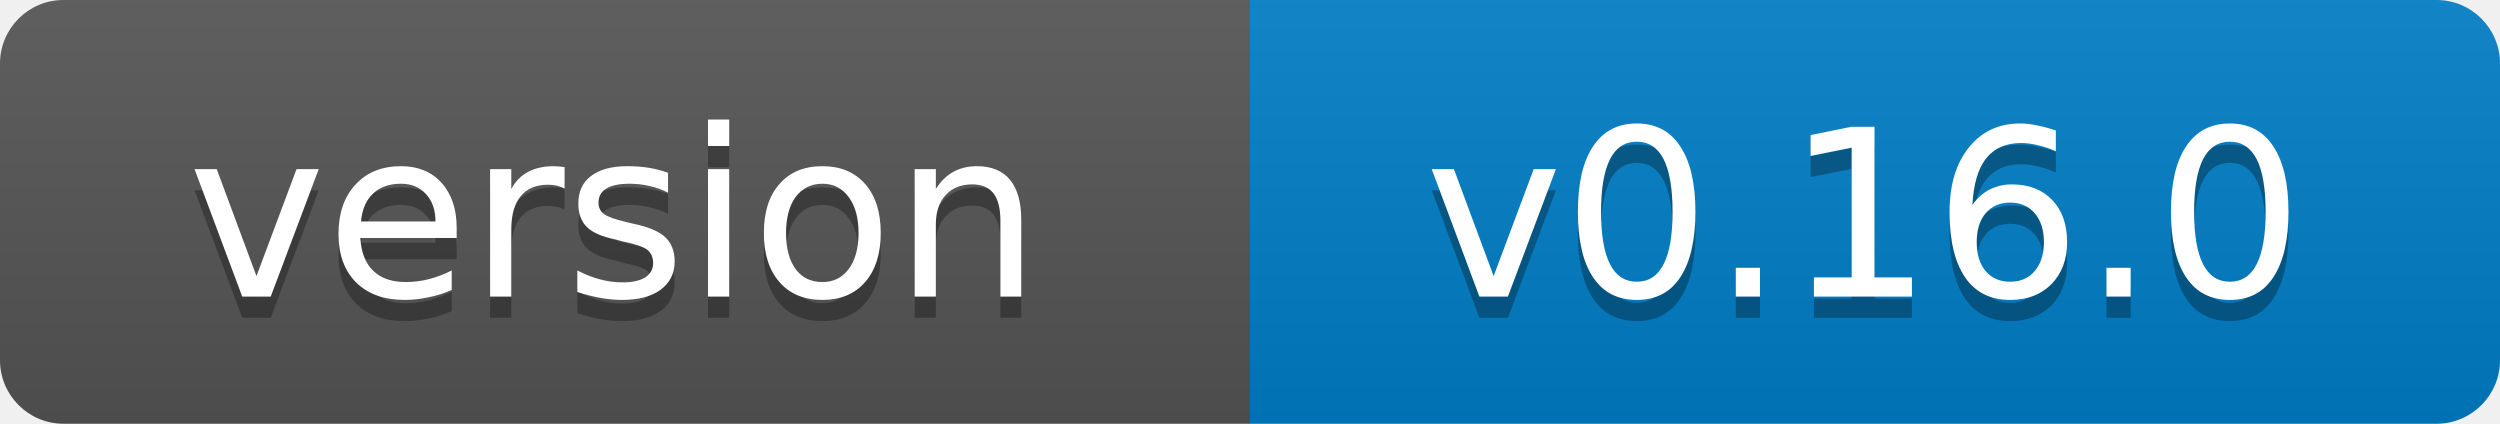
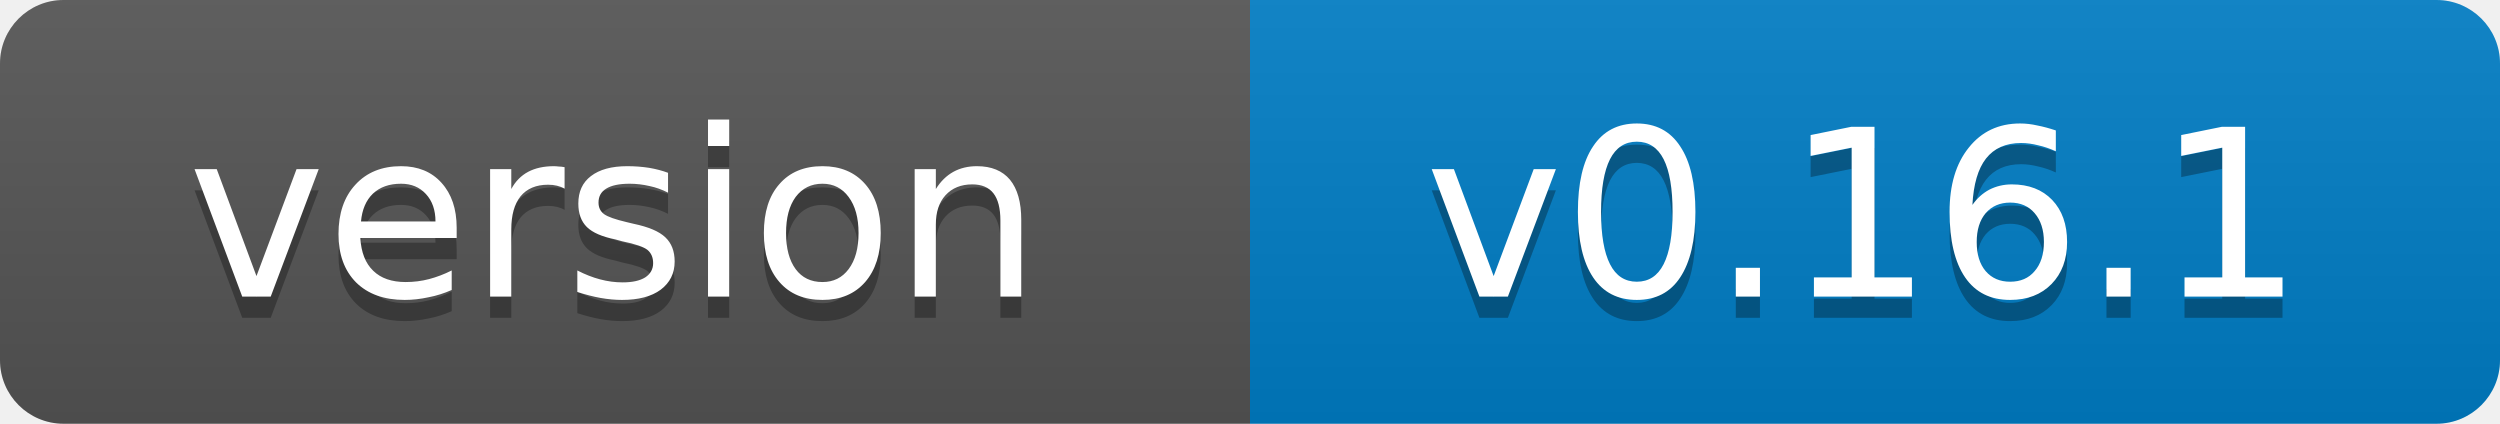
- <svg xmlns="http://www.w3.org/2000/svg" width="118" height="20" role="img" aria-label="version: v0.16.0">
+ <svg xmlns="http://www.w3.org/2000/svg" width="118" height="20" role="img" aria-label="version: v0.16.1">
  <linearGradient id="s" x2="0" y2="100%">
    <stop offset="0" stop-color="#bbb" stop-opacity=".1" />
    <stop offset="1" stop-opacity=".1" />
  </linearGradient>
  <clipPath id="r">
    <rect width="118" height="20" rx="3" fill="#fff" />
  </clipPath>
  <g clip-path="url(#r)">
    <rect width="59" height="20" fill="#555" />
    <rect x="59" width="59" height="20" fill="#007ec6" />
    <rect width="118" height="20" fill="url(#s)" />
  </g>
  <g fill="#fff" text-anchor="middle" font-family="Verdana,Geneva,DejaVu Sans,sans-serif" font-size="11">
    <text x="29" y="15" fill="#010101" fill-opacity=".3">version</text>
    <text x="29" y="14">version</text>
-     <text x="88" y="15" fill="#010101" fill-opacity=".3">v0.16.0</text>
-     <text x="88" y="14">v0.16.0</text>
+     <text x="88" y="15" fill="#010101" fill-opacity=".3">v0.16.1</text>
+     <text x="88" y="14">v0.16.1</text>
  </g>
</svg>
